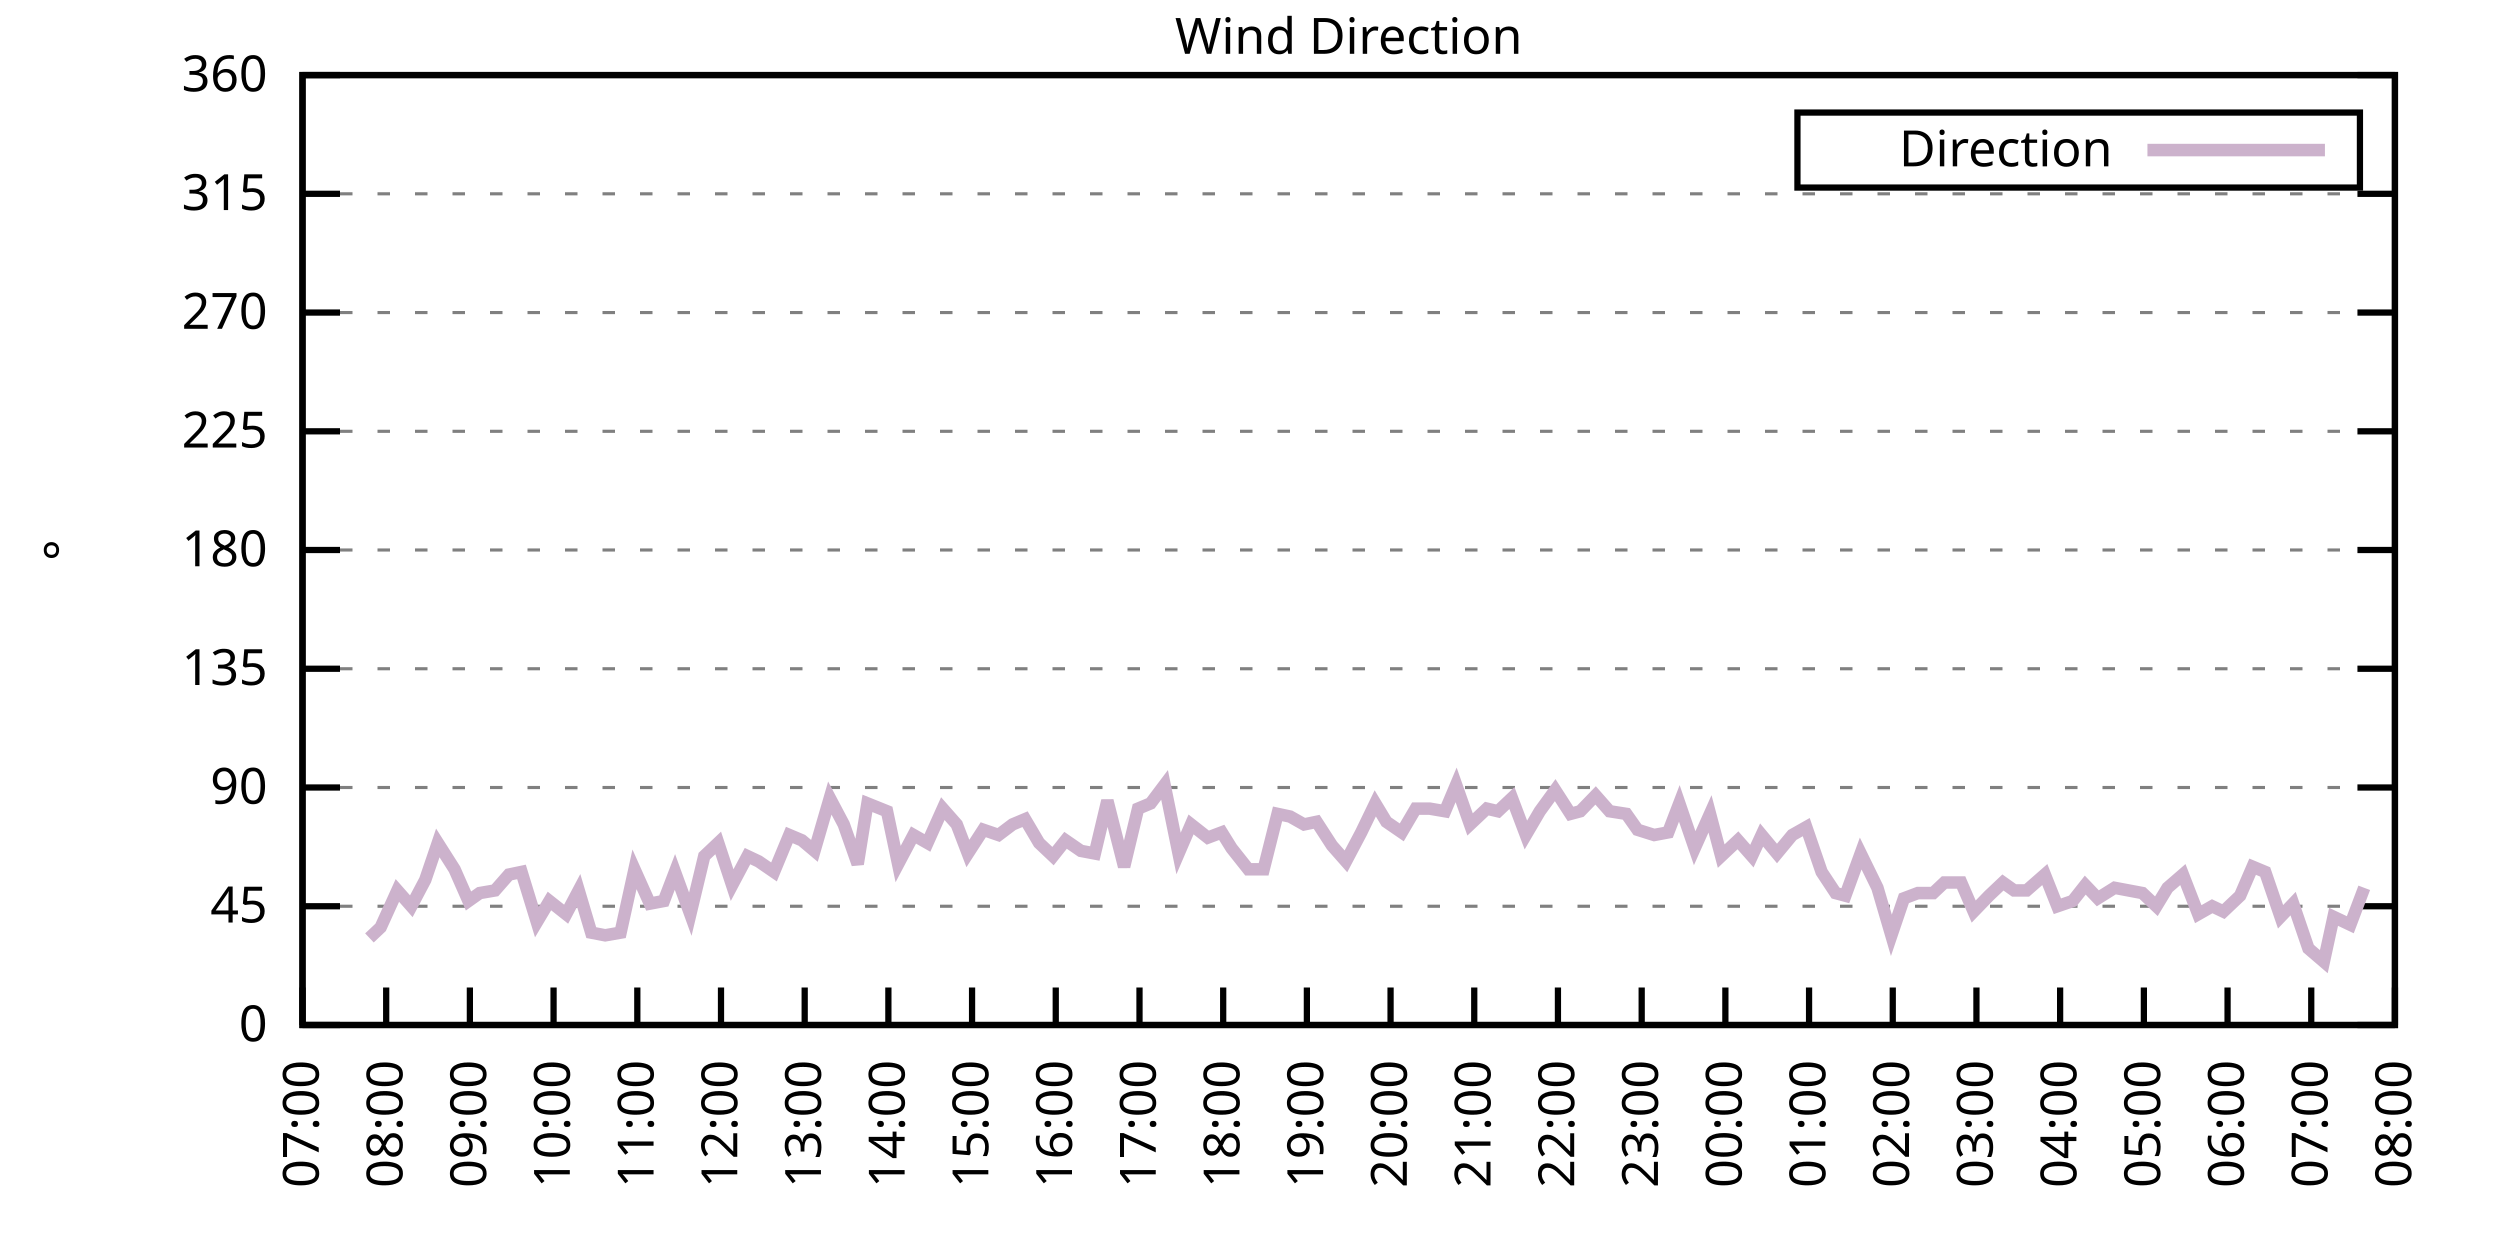
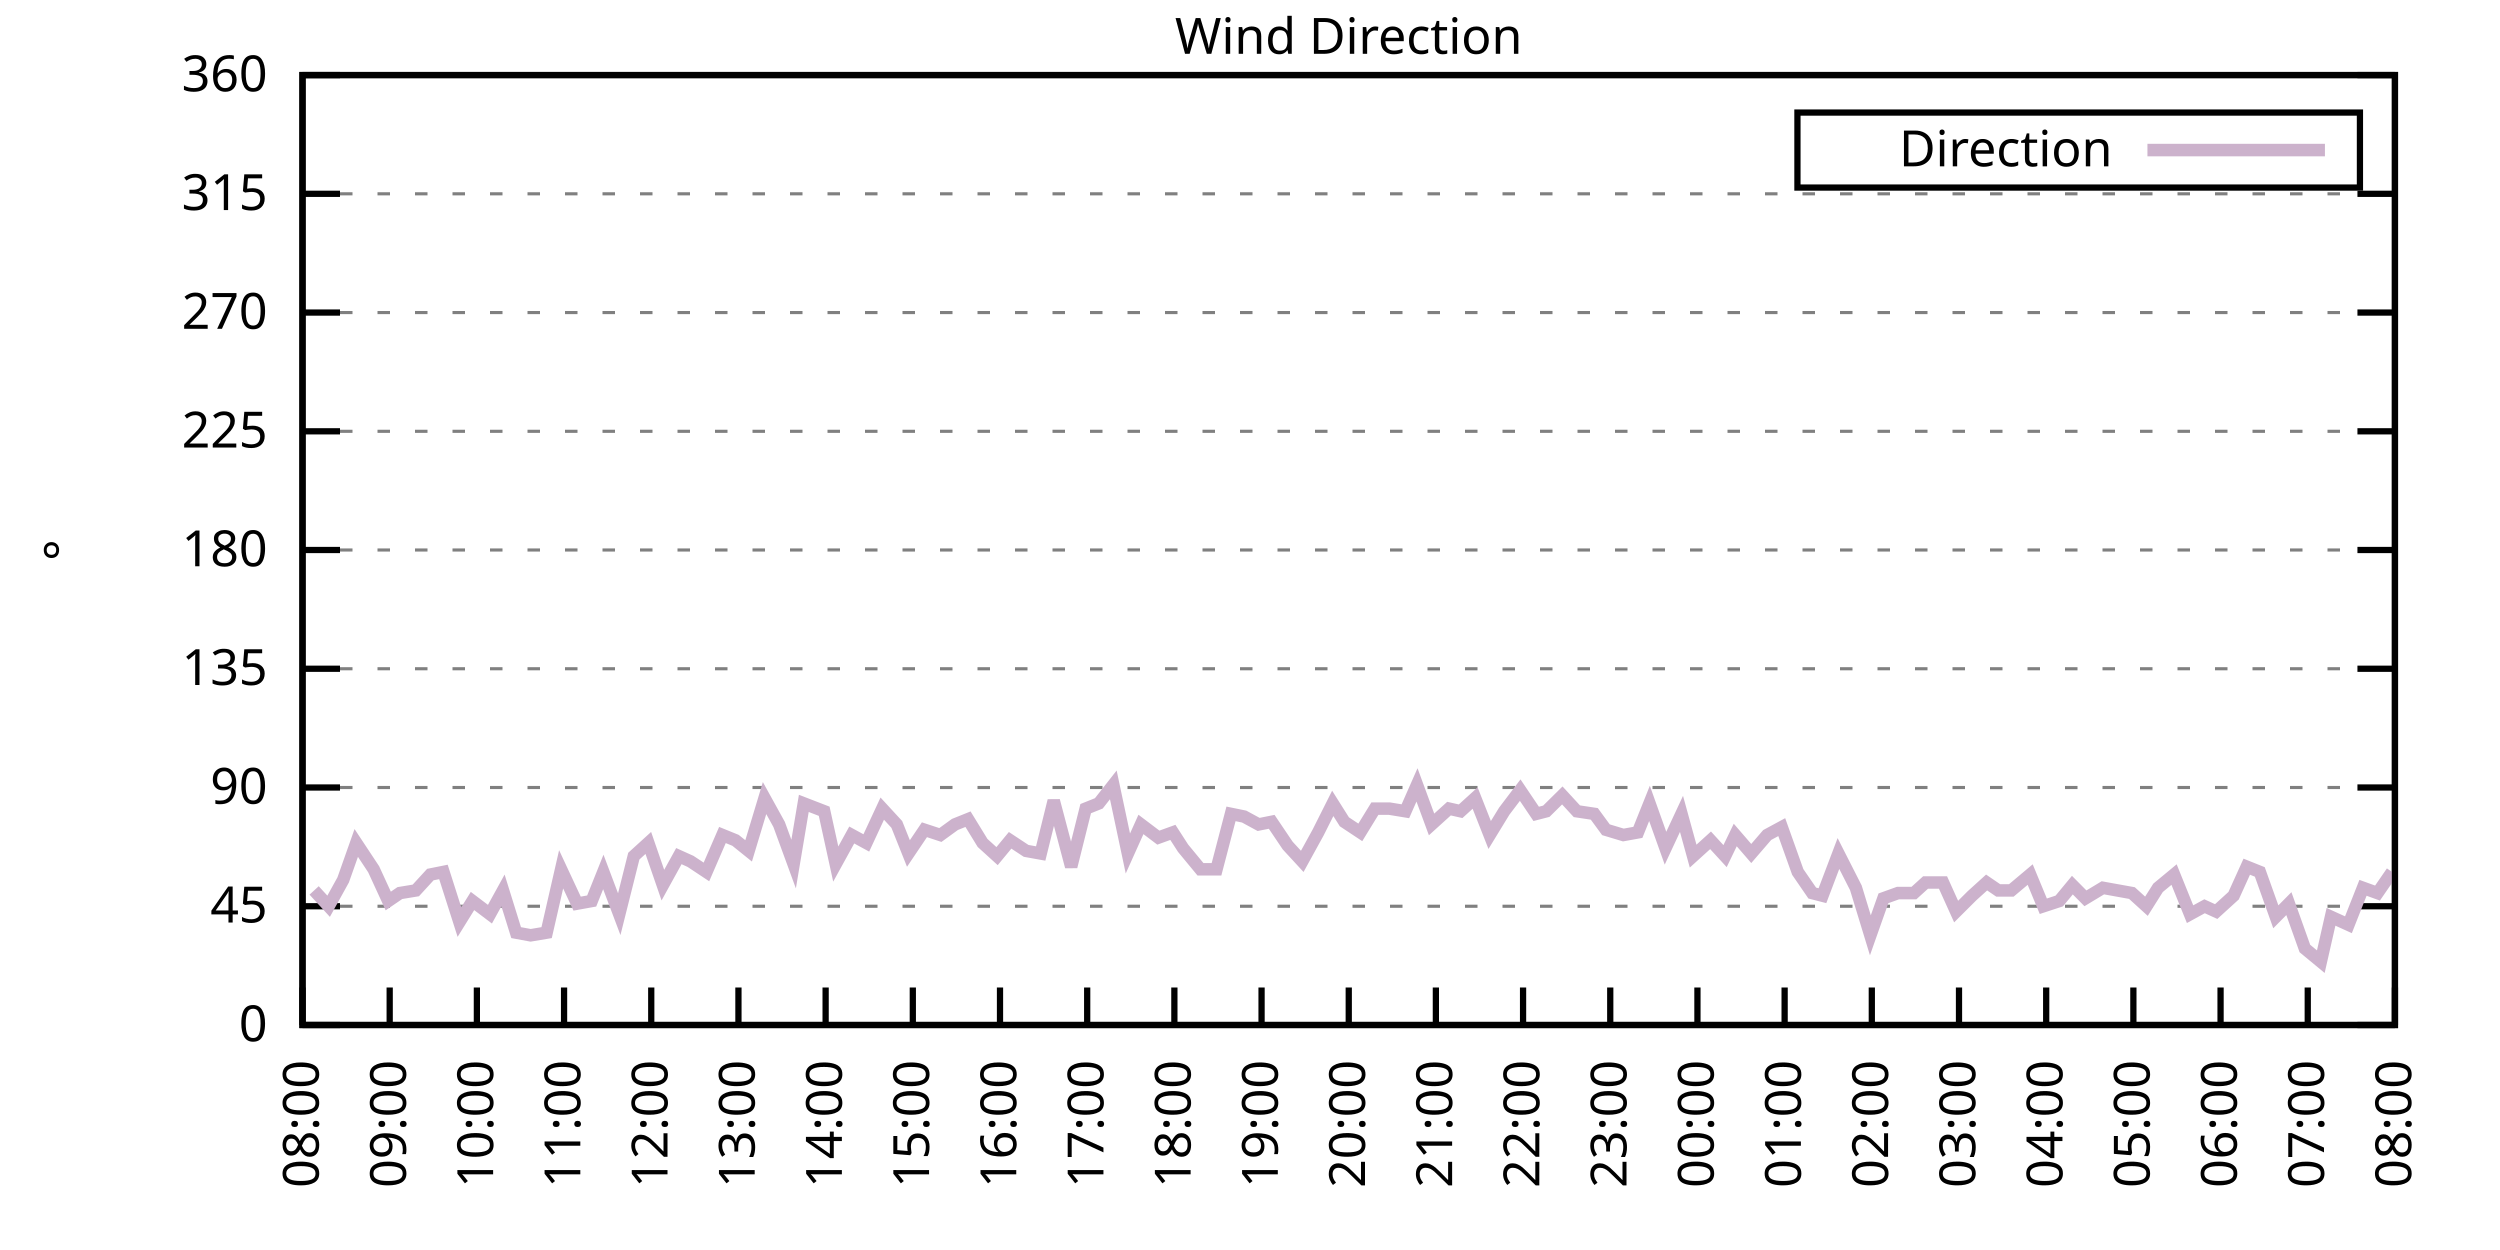
<svg xmlns="http://www.w3.org/2000/svg" xmlns:xlink="http://www.w3.org/1999/xlink" width="400" height="200" viewBox="0 0 400 200">
  <g id="gnuplot_canvas">
    <rect x="0" y="0" width="400" height="200" fill="none" />
    <defs>
      <circle id="gpDot" r="0.5" stroke-width="0.5" stroke="currentColor" />
      <path id="gpPt0" stroke-width="0.333" stroke="currentColor" d="M-1,0 h2 M0,-1 v2" />
      <path id="gpPt1" stroke-width="0.333" stroke="currentColor" d="M-1,-1 L1,1 M1,-1 L-1,1" />
      <path id="gpPt2" stroke-width="0.333" stroke="currentColor" d="M-1,0 L1,0 M0,-1 L0,1 M-1,-1 L1,1 M-1,1 L1,-1" />
      <rect id="gpPt3" stroke-width="0.333" stroke="currentColor" x="-1" y="-1" width="2" height="2" />
      <rect id="gpPt4" stroke-width="0.333" stroke="currentColor" fill="currentColor" x="-1" y="-1" width="2" height="2" />
      <circle id="gpPt5" stroke-width="0.333" stroke="currentColor" cx="0" cy="0" r="1" />
      <use xlink:href="#gpPt5" id="gpPt6" fill="currentColor" stroke="none" />
      <path id="gpPt7" stroke-width="0.333" stroke="currentColor" d="M0,-1.33 L-1.33,0.67 L1.33,0.67 z" />
      <use xlink:href="#gpPt7" id="gpPt8" fill="currentColor" stroke="none" />
      <use xlink:href="#gpPt7" id="gpPt9" stroke="currentColor" transform="rotate(180)" />
      <use xlink:href="#gpPt9" id="gpPt10" fill="currentColor" stroke="none" />
      <use xlink:href="#gpPt3" id="gpPt11" stroke="currentColor" transform="rotate(45)" />
      <use xlink:href="#gpPt11" id="gpPt12" fill="currentColor" stroke="none" />
      <path id="gpPt13" stroke-width="0.333" stroke="currentColor" d="M0,1.330 L1.265,0.411 L0.782,-1.067 L-0.782,-1.076 L-1.265,0.411 z" />
      <use xlink:href="#gpPt13" id="gpPt14" fill="currentColor" stroke="none" />
      <filter id="textbox" filterUnits="objectBoundingBox" x="0" y="0" height="1" width="1">
        <feFlood flood-color="white" flood-opacity="1" result="bgnd" />
        <feComposite in="SourceGraphic" in2="bgnd" operator="atop" />
      </filter>
      <filter id="greybox" filterUnits="objectBoundingBox" x="0" y="0" height="1" width="1">
        <feFlood flood-color="lightgrey" flood-opacity="1" result="grey" />
        <feComposite in="SourceGraphic" in2="grey" operator="atop" />
      </filter>
    </defs>
    <g fill="none" color="white" stroke="currentColor" stroke-width="1.00" stroke-linecap="butt" stroke-linejoin="miter">
</g>
    <g fill="none" color="black" stroke="currentColor" stroke-width="1.00" stroke-linecap="butt" stroke-linejoin="miter">
      <g stroke="none" shape-rendering="crispEdges">
        <polygon fill="rgb(255, 255, 255)" points="48.40,164.00 383.18,164.00 383.18,12.02 48.40,12.02 " />
      </g>
    </g>
    <g fill="none" color="black" stroke="currentColor" stroke-width="1.00" stroke-linecap="butt" stroke-linejoin="miter">
</g>
    <g fill="none" color="black" stroke="black" stroke-width="0.50" stroke-linecap="butt" stroke-linejoin="miter">
</g>
    <g fill="none" color="gray" stroke="currentColor" stroke-width="0.50" stroke-linecap="butt" stroke-linejoin="miter">
      <path stroke="gray" stroke-dasharray="2,4" class="gridline" d="M48.40,164.00 L383.19,164.00  " />
    </g>
    <g fill="none" color="gray" stroke="gray" stroke-width="1.00" stroke-linecap="butt" stroke-linejoin="miter">
</g>
    <g fill="none" color="black" stroke="currentColor" stroke-width="1.00" stroke-linecap="butt" stroke-linejoin="miter">
      <path stroke="black" d="M48.40,164.00 L54.40,164.00 M383.19,164.00 L377.19,164.00  " />
      <g transform="translate(42.80,166.60)" stroke="none" fill="black" font-family="Sans" font-size="8.00" text-anchor="end">
        <text>
          <tspan font-family="Sans"> 0</tspan>
        </text>
      </g>
    </g>
    <g fill="none" color="black" stroke="currentColor" stroke-width="1.00" stroke-linecap="butt" stroke-linejoin="miter">
</g>
    <g fill="none" color="black" stroke="black" stroke-width="0.50" stroke-linecap="butt" stroke-linejoin="miter">
</g>
    <g fill="none" color="gray" stroke="currentColor" stroke-width="0.50" stroke-linecap="butt" stroke-linejoin="miter">
      <path stroke="gray" stroke-dasharray="2,4" class="gridline" d="M48.40,145.00 L383.19,145.00  " />
    </g>
    <g fill="none" color="gray" stroke="gray" stroke-width="1.00" stroke-linecap="butt" stroke-linejoin="miter">
</g>
    <g fill="none" color="black" stroke="currentColor" stroke-width="1.00" stroke-linecap="butt" stroke-linejoin="miter">
      <path stroke="black" d="M48.40,145.00 L54.40,145.00 M383.19,145.00 L377.19,145.00  " />
      <g transform="translate(42.80,147.60)" stroke="none" fill="black" font-family="Sans" font-size="8.00" text-anchor="end">
        <text>
          <tspan font-family="Sans"> 45</tspan>
        </text>
      </g>
    </g>
    <g fill="none" color="black" stroke="currentColor" stroke-width="1.00" stroke-linecap="butt" stroke-linejoin="miter">
</g>
    <g fill="none" color="black" stroke="black" stroke-width="0.50" stroke-linecap="butt" stroke-linejoin="miter">
</g>
    <g fill="none" color="gray" stroke="currentColor" stroke-width="0.50" stroke-linecap="butt" stroke-linejoin="miter">
      <path stroke="gray" stroke-dasharray="2,4" class="gridline" d="M48.40,126.00 L383.19,126.00  " />
    </g>
    <g fill="none" color="gray" stroke="gray" stroke-width="1.00" stroke-linecap="butt" stroke-linejoin="miter">
</g>
    <g fill="none" color="black" stroke="currentColor" stroke-width="1.00" stroke-linecap="butt" stroke-linejoin="miter">
      <path stroke="black" d="M48.40,126.00 L54.40,126.00 M383.19,126.00 L377.19,126.00  " />
      <g transform="translate(42.80,128.60)" stroke="none" fill="black" font-family="Sans" font-size="8.00" text-anchor="end">
        <text>
          <tspan font-family="Sans"> 90</tspan>
        </text>
      </g>
    </g>
    <g fill="none" color="black" stroke="currentColor" stroke-width="1.00" stroke-linecap="butt" stroke-linejoin="miter">
</g>
    <g fill="none" color="black" stroke="black" stroke-width="0.50" stroke-linecap="butt" stroke-linejoin="miter">
</g>
    <g fill="none" color="gray" stroke="currentColor" stroke-width="0.50" stroke-linecap="butt" stroke-linejoin="miter">
      <path stroke="gray" stroke-dasharray="2,4" class="gridline" d="M48.40,107.00 L383.19,107.00  " />
    </g>
    <g fill="none" color="gray" stroke="gray" stroke-width="1.00" stroke-linecap="butt" stroke-linejoin="miter">
</g>
    <g fill="none" color="black" stroke="currentColor" stroke-width="1.00" stroke-linecap="butt" stroke-linejoin="miter">
      <path stroke="black" d="M48.40,107.00 L54.40,107.00 M383.19,107.00 L377.19,107.00  " />
      <g transform="translate(42.80,109.60)" stroke="none" fill="black" font-family="Sans" font-size="8.00" text-anchor="end">
        <text>
          <tspan font-family="Sans"> 135</tspan>
        </text>
      </g>
    </g>
    <g fill="none" color="black" stroke="currentColor" stroke-width="1.00" stroke-linecap="butt" stroke-linejoin="miter">
</g>
    <g fill="none" color="black" stroke="black" stroke-width="0.50" stroke-linecap="butt" stroke-linejoin="miter">
</g>
    <g fill="none" color="gray" stroke="currentColor" stroke-width="0.50" stroke-linecap="butt" stroke-linejoin="miter">
      <path stroke="gray" stroke-dasharray="2,4" class="gridline" d="M48.40,88.00 L383.19,88.00  " />
    </g>
    <g fill="none" color="gray" stroke="gray" stroke-width="1.00" stroke-linecap="butt" stroke-linejoin="miter">
</g>
    <g fill="none" color="black" stroke="currentColor" stroke-width="1.00" stroke-linecap="butt" stroke-linejoin="miter">
      <path stroke="black" d="M48.40,88.00 L54.40,88.00 M383.19,88.00 L377.19,88.00  " />
      <g transform="translate(42.80,90.60)" stroke="none" fill="black" font-family="Sans" font-size="8.00" text-anchor="end">
        <text>
          <tspan font-family="Sans"> 180</tspan>
        </text>
      </g>
    </g>
    <g fill="none" color="black" stroke="currentColor" stroke-width="1.00" stroke-linecap="butt" stroke-linejoin="miter">
</g>
    <g fill="none" color="black" stroke="black" stroke-width="0.50" stroke-linecap="butt" stroke-linejoin="miter">
</g>
    <g fill="none" color="gray" stroke="currentColor" stroke-width="0.50" stroke-linecap="butt" stroke-linejoin="miter">
      <path stroke="gray" stroke-dasharray="2,4" class="gridline" d="M48.40,69.01 L383.19,69.01  " />
    </g>
    <g fill="none" color="gray" stroke="gray" stroke-width="1.00" stroke-linecap="butt" stroke-linejoin="miter">
</g>
    <g fill="none" color="black" stroke="currentColor" stroke-width="1.00" stroke-linecap="butt" stroke-linejoin="miter">
      <path stroke="black" d="M48.40,69.01 L54.40,69.01 M383.19,69.01 L377.19,69.01  " />
      <g transform="translate(42.80,71.61)" stroke="none" fill="black" font-family="Sans" font-size="8.00" text-anchor="end">
        <text>
          <tspan font-family="Sans"> 225</tspan>
        </text>
      </g>
    </g>
    <g fill="none" color="black" stroke="currentColor" stroke-width="1.00" stroke-linecap="butt" stroke-linejoin="miter">
</g>
    <g fill="none" color="black" stroke="black" stroke-width="0.50" stroke-linecap="butt" stroke-linejoin="miter">
</g>
    <g fill="none" color="gray" stroke="currentColor" stroke-width="0.50" stroke-linecap="butt" stroke-linejoin="miter">
      <path stroke="gray" stroke-dasharray="2,4" class="gridline" d="M48.40,50.01 L383.19,50.01  " />
    </g>
    <g fill="none" color="gray" stroke="gray" stroke-width="1.00" stroke-linecap="butt" stroke-linejoin="miter">
</g>
    <g fill="none" color="black" stroke="currentColor" stroke-width="1.00" stroke-linecap="butt" stroke-linejoin="miter">
      <path stroke="black" d="M48.40,50.01 L54.40,50.01 M383.19,50.01 L377.19,50.01  " />
      <g transform="translate(42.80,52.61)" stroke="none" fill="black" font-family="Sans" font-size="8.00" text-anchor="end">
        <text>
          <tspan font-family="Sans"> 270</tspan>
        </text>
      </g>
    </g>
    <g fill="none" color="black" stroke="currentColor" stroke-width="1.00" stroke-linecap="butt" stroke-linejoin="miter">
</g>
    <g fill="none" color="black" stroke="black" stroke-width="0.50" stroke-linecap="butt" stroke-linejoin="miter">
</g>
    <g fill="none" color="gray" stroke="currentColor" stroke-width="0.50" stroke-linecap="butt" stroke-linejoin="miter">
      <path stroke="gray" stroke-dasharray="2,4" class="gridline" d="M48.40,31.01 L383.19,31.01  " />
    </g>
    <g fill="none" color="gray" stroke="gray" stroke-width="1.00" stroke-linecap="butt" stroke-linejoin="miter">
</g>
    <g fill="none" color="black" stroke="currentColor" stroke-width="1.00" stroke-linecap="butt" stroke-linejoin="miter">
      <path stroke="black" d="M48.40,31.01 L54.40,31.01 M383.19,31.01 L377.19,31.01  " />
      <g transform="translate(42.80,33.61)" stroke="none" fill="black" font-family="Sans" font-size="8.00" text-anchor="end">
        <text>
          <tspan font-family="Sans"> 315</tspan>
        </text>
      </g>
    </g>
    <g fill="none" color="black" stroke="currentColor" stroke-width="1.00" stroke-linecap="butt" stroke-linejoin="miter">
</g>
    <g fill="none" color="black" stroke="black" stroke-width="0.50" stroke-linecap="butt" stroke-linejoin="miter">
</g>
    <g fill="none" color="gray" stroke="currentColor" stroke-width="0.50" stroke-linecap="butt" stroke-linejoin="miter">
      <path stroke="gray" stroke-dasharray="2,4" class="gridline" d="M48.40,12.01 L383.19,12.01  " />
    </g>
    <g fill="none" color="gray" stroke="gray" stroke-width="1.00" stroke-linecap="butt" stroke-linejoin="miter">
</g>
    <g fill="none" color="black" stroke="currentColor" stroke-width="1.00" stroke-linecap="butt" stroke-linejoin="miter">
      <path stroke="black" d="M48.40,12.01 L54.40,12.01 M383.19,12.01 L377.19,12.01  " />
      <g transform="translate(42.80,14.61)" stroke="none" fill="black" font-family="Sans" font-size="8.00" text-anchor="end">
        <text>
          <tspan font-family="Sans"> 360</tspan>
        </text>
      </g>
    </g>
    <g fill="none" color="black" stroke="currentColor" stroke-width="1.00" stroke-linecap="butt" stroke-linejoin="miter">
      <path stroke="black" d="M48.40,164.00 L48.40,158.00  " />
      <g transform="translate(51.00,169.60) rotate(270.00)" stroke="none" fill="black" font-family="Sans" font-size="8.00" text-anchor="end">
        <text>
-           <tspan font-family="Sans">07:00</tspan>
-         </text>
-       </g>
-     </g>
-     <g fill="none" color="black" stroke="currentColor" stroke-width="1.00" stroke-linecap="butt" stroke-linejoin="miter">
-       <path stroke="black" d="M61.79,164.00 L61.79,158.00  " />
-       <g transform="translate(64.39,169.60) rotate(270.00)" stroke="none" fill="black" font-family="Sans" font-size="8.00" text-anchor="end">
-         <text>
          <tspan font-family="Sans">08:00</tspan>
        </text>
      </g>
    </g>
    <g fill="none" color="black" stroke="currentColor" stroke-width="1.00" stroke-linecap="butt" stroke-linejoin="miter">
-       <path stroke="black" d="M75.18,164.00 L75.18,158.00  " />
-       <g transform="translate(77.78,169.60) rotate(270.00)" stroke="none" fill="black" font-family="Sans" font-size="8.00" text-anchor="end">
+       <path stroke="black" d="M62.35,164.00 L62.35,158.00  " />
+       <g transform="translate(64.95,169.60) rotate(270.00)" stroke="none" fill="black" font-family="Sans" font-size="8.00" text-anchor="end">
        <text>
          <tspan font-family="Sans">09:00</tspan>
        </text>
      </g>
    </g>
    <g fill="none" color="black" stroke="currentColor" stroke-width="1.00" stroke-linecap="butt" stroke-linejoin="miter">
-       <path stroke="black" d="M88.57,164.00 L88.57,158.00  " />
-       <g transform="translate(91.17,169.60) rotate(270.00)" stroke="none" fill="black" font-family="Sans" font-size="8.00" text-anchor="end">
+       <path stroke="black" d="M76.30,164.00 L76.30,158.00  " />
+       <g transform="translate(78.90,169.60) rotate(270.00)" stroke="none" fill="black" font-family="Sans" font-size="8.00" text-anchor="end">
        <text>
          <tspan font-family="Sans">10:00</tspan>
        </text>
      </g>
    </g>
    <g fill="none" color="black" stroke="currentColor" stroke-width="1.00" stroke-linecap="butt" stroke-linejoin="miter">
-       <path stroke="black" d="M101.97,164.00 L101.97,158.00  " />
-       <g transform="translate(104.57,169.60) rotate(270.00)" stroke="none" fill="black" font-family="Sans" font-size="8.00" text-anchor="end">
+       <path stroke="black" d="M90.25,164.00 L90.25,158.00  " />
+       <g transform="translate(92.85,169.60) rotate(270.00)" stroke="none" fill="black" font-family="Sans" font-size="8.00" text-anchor="end">
        <text>
          <tspan font-family="Sans">11:00</tspan>
        </text>
      </g>
    </g>
    <g fill="none" color="black" stroke="currentColor" stroke-width="1.00" stroke-linecap="butt" stroke-linejoin="miter">
-       <path stroke="black" d="M115.36,164.00 L115.36,158.00  " />
-       <g transform="translate(117.96,169.60) rotate(270.00)" stroke="none" fill="black" font-family="Sans" font-size="8.00" text-anchor="end">
+       <path stroke="black" d="M104.20,164.00 L104.20,158.00  " />
+       <g transform="translate(106.80,169.60) rotate(270.00)" stroke="none" fill="black" font-family="Sans" font-size="8.00" text-anchor="end">
        <text>
          <tspan font-family="Sans">12:00</tspan>
        </text>
      </g>
    </g>
    <g fill="none" color="black" stroke="currentColor" stroke-width="1.00" stroke-linecap="butt" stroke-linejoin="miter">
-       <path stroke="black" d="M128.75,164.00 L128.75,158.00  " />
-       <g transform="translate(131.35,169.60) rotate(270.00)" stroke="none" fill="black" font-family="Sans" font-size="8.00" text-anchor="end">
+       <path stroke="black" d="M118.15,164.00 L118.15,158.00  " />
+       <g transform="translate(120.75,169.60) rotate(270.00)" stroke="none" fill="black" font-family="Sans" font-size="8.00" text-anchor="end">
        <text>
          <tspan font-family="Sans">13:00</tspan>
        </text>
      </g>
    </g>
    <g fill="none" color="black" stroke="currentColor" stroke-width="1.00" stroke-linecap="butt" stroke-linejoin="miter">
-       <path stroke="black" d="M142.14,164.00 L142.14,158.00  " />
-       <g transform="translate(144.74,169.60) rotate(270.00)" stroke="none" fill="black" font-family="Sans" font-size="8.00" text-anchor="end">
+       <path stroke="black" d="M132.10,164.00 L132.10,158.00  " />
+       <g transform="translate(134.70,169.60) rotate(270.00)" stroke="none" fill="black" font-family="Sans" font-size="8.00" text-anchor="end">
        <text>
          <tspan font-family="Sans">14:00</tspan>
        </text>
      </g>
    </g>
    <g fill="none" color="black" stroke="currentColor" stroke-width="1.00" stroke-linecap="butt" stroke-linejoin="miter">
-       <path stroke="black" d="M155.53,164.00 L155.53,158.00  " />
-       <g transform="translate(158.13,169.60) rotate(270.00)" stroke="none" fill="black" font-family="Sans" font-size="8.00" text-anchor="end">
+       <path stroke="black" d="M146.05,164.00 L146.05,158.00  " />
+       <g transform="translate(148.65,169.60) rotate(270.00)" stroke="none" fill="black" font-family="Sans" font-size="8.00" text-anchor="end">
        <text>
          <tspan font-family="Sans">15:00</tspan>
        </text>
      </g>
    </g>
    <g fill="none" color="black" stroke="currentColor" stroke-width="1.00" stroke-linecap="butt" stroke-linejoin="miter">
-       <path stroke="black" d="M168.92,164.00 L168.92,158.00  " />
-       <g transform="translate(171.52,169.60) rotate(270.00)" stroke="none" fill="black" font-family="Sans" font-size="8.00" text-anchor="end">
+       <path stroke="black" d="M160.00,164.00 L160.00,158.00  " />
+       <g transform="translate(162.60,169.60) rotate(270.00)" stroke="none" fill="black" font-family="Sans" font-size="8.00" text-anchor="end">
        <text>
          <tspan font-family="Sans">16:00</tspan>
        </text>
      </g>
    </g>
    <g fill="none" color="black" stroke="currentColor" stroke-width="1.00" stroke-linecap="butt" stroke-linejoin="miter">
-       <path stroke="black" d="M182.32,164.00 L182.32,158.00  " />
-       <g transform="translate(184.92,169.60) rotate(270.00)" stroke="none" fill="black" font-family="Sans" font-size="8.00" text-anchor="end">
+       <path stroke="black" d="M173.95,164.00 L173.95,158.00  " />
+       <g transform="translate(176.55,169.60) rotate(270.00)" stroke="none" fill="black" font-family="Sans" font-size="8.00" text-anchor="end">
        <text>
          <tspan font-family="Sans">17:00</tspan>
        </text>
      </g>
    </g>
    <g fill="none" color="black" stroke="currentColor" stroke-width="1.00" stroke-linecap="butt" stroke-linejoin="miter">
-       <path stroke="black" d="M195.71,164.00 L195.71,158.00  " />
-       <g transform="translate(198.31,169.60) rotate(270.00)" stroke="none" fill="black" font-family="Sans" font-size="8.00" text-anchor="end">
+       <path stroke="black" d="M187.90,164.00 L187.90,158.00  " />
+       <g transform="translate(190.50,169.60) rotate(270.00)" stroke="none" fill="black" font-family="Sans" font-size="8.00" text-anchor="end">
        <text>
          <tspan font-family="Sans">18:00</tspan>
        </text>
      </g>
    </g>
    <g fill="none" color="black" stroke="currentColor" stroke-width="1.00" stroke-linecap="butt" stroke-linejoin="miter">
-       <path stroke="black" d="M209.10,164.00 L209.10,158.00  " />
-       <g transform="translate(211.70,169.60) rotate(270.00)" stroke="none" fill="black" font-family="Sans" font-size="8.00" text-anchor="end">
+       <path stroke="black" d="M201.85,164.00 L201.85,158.00  " />
+       <g transform="translate(204.45,169.60) rotate(270.00)" stroke="none" fill="black" font-family="Sans" font-size="8.00" text-anchor="end">
        <text>
          <tspan font-family="Sans">19:00</tspan>
        </text>
      </g>
    </g>
    <g fill="none" color="black" stroke="currentColor" stroke-width="1.00" stroke-linecap="butt" stroke-linejoin="miter">
-       <path stroke="black" d="M222.49,164.00 L222.49,158.00  " />
-       <g transform="translate(225.09,169.60) rotate(270.00)" stroke="none" fill="black" font-family="Sans" font-size="8.00" text-anchor="end">
+       <path stroke="black" d="M215.80,164.00 L215.80,158.00  " />
+       <g transform="translate(218.40,169.60) rotate(270.00)" stroke="none" fill="black" font-family="Sans" font-size="8.00" text-anchor="end">
        <text>
          <tspan font-family="Sans">20:00</tspan>
        </text>
      </g>
    </g>
    <g fill="none" color="black" stroke="currentColor" stroke-width="1.00" stroke-linecap="butt" stroke-linejoin="miter">
-       <path stroke="black" d="M235.88,164.00 L235.88,158.00  " />
-       <g transform="translate(238.48,169.60) rotate(270.00)" stroke="none" fill="black" font-family="Sans" font-size="8.00" text-anchor="end">
+       <path stroke="black" d="M229.74,164.00 L229.74,158.00  " />
+       <g transform="translate(232.34,169.60) rotate(270.00)" stroke="none" fill="black" font-family="Sans" font-size="8.00" text-anchor="end">
        <text>
          <tspan font-family="Sans">21:00</tspan>
        </text>
      </g>
    </g>
    <g fill="none" color="black" stroke="currentColor" stroke-width="1.00" stroke-linecap="butt" stroke-linejoin="miter">
-       <path stroke="black" d="M249.27,164.00 L249.27,158.00  " />
-       <g transform="translate(251.87,169.60) rotate(270.00)" stroke="none" fill="black" font-family="Sans" font-size="8.00" text-anchor="end">
+       <path stroke="black" d="M243.69,164.00 L243.69,158.00  " />
+       <g transform="translate(246.29,169.60) rotate(270.00)" stroke="none" fill="black" font-family="Sans" font-size="8.00" text-anchor="end">
        <text>
          <tspan font-family="Sans">22:00</tspan>
        </text>
      </g>
    </g>
    <g fill="none" color="black" stroke="currentColor" stroke-width="1.00" stroke-linecap="butt" stroke-linejoin="miter">
-       <path stroke="black" d="M262.67,164.00 L262.67,158.00  " />
-       <g transform="translate(265.27,169.60) rotate(270.00)" stroke="none" fill="black" font-family="Sans" font-size="8.00" text-anchor="end">
+       <path stroke="black" d="M257.64,164.00 L257.64,158.00  " />
+       <g transform="translate(260.24,169.60) rotate(270.00)" stroke="none" fill="black" font-family="Sans" font-size="8.00" text-anchor="end">
        <text>
          <tspan font-family="Sans">23:00</tspan>
        </text>
      </g>
    </g>
    <g fill="none" color="black" stroke="currentColor" stroke-width="1.00" stroke-linecap="butt" stroke-linejoin="miter">
-       <path stroke="black" d="M276.06,164.00 L276.06,158.00  " />
-       <g transform="translate(278.66,169.60) rotate(270.00)" stroke="none" fill="black" font-family="Sans" font-size="8.00" text-anchor="end">
+       <path stroke="black" d="M271.59,164.00 L271.59,158.00  " />
+       <g transform="translate(274.19,169.60) rotate(270.00)" stroke="none" fill="black" font-family="Sans" font-size="8.00" text-anchor="end">
        <text>
          <tspan font-family="Sans">00:00</tspan>
        </text>
      </g>
    </g>
    <g fill="none" color="black" stroke="currentColor" stroke-width="1.00" stroke-linecap="butt" stroke-linejoin="miter">
-       <path stroke="black" d="M289.45,164.00 L289.45,158.00  " />
-       <g transform="translate(292.05,169.60) rotate(270.00)" stroke="none" fill="black" font-family="Sans" font-size="8.00" text-anchor="end">
+       <path stroke="black" d="M285.54,164.00 L285.54,158.00  " />
+       <g transform="translate(288.14,169.60) rotate(270.00)" stroke="none" fill="black" font-family="Sans" font-size="8.00" text-anchor="end">
        <text>
          <tspan font-family="Sans">01:00</tspan>
        </text>
      </g>
    </g>
    <g fill="none" color="black" stroke="currentColor" stroke-width="1.00" stroke-linecap="butt" stroke-linejoin="miter">
-       <path stroke="black" d="M302.84,164.00 L302.84,158.00  " />
-       <g transform="translate(305.44,169.60) rotate(270.00)" stroke="none" fill="black" font-family="Sans" font-size="8.00" text-anchor="end">
+       <path stroke="black" d="M299.49,164.00 L299.49,158.00  " />
+       <g transform="translate(302.09,169.60) rotate(270.00)" stroke="none" fill="black" font-family="Sans" font-size="8.00" text-anchor="end">
        <text>
          <tspan font-family="Sans">02:00</tspan>
        </text>
      </g>
    </g>
    <g fill="none" color="black" stroke="currentColor" stroke-width="1.00" stroke-linecap="butt" stroke-linejoin="miter">
-       <path stroke="black" d="M316.23,164.00 L316.23,158.00  " />
-       <g transform="translate(318.83,169.60) rotate(270.00)" stroke="none" fill="black" font-family="Sans" font-size="8.00" text-anchor="end">
+       <path stroke="black" d="M313.44,164.00 L313.44,158.00  " />
+       <g transform="translate(316.04,169.60) rotate(270.00)" stroke="none" fill="black" font-family="Sans" font-size="8.00" text-anchor="end">
        <text>
          <tspan font-family="Sans">03:00</tspan>
        </text>
      </g>
    </g>
    <g fill="none" color="black" stroke="currentColor" stroke-width="1.00" stroke-linecap="butt" stroke-linejoin="miter">
-       <path stroke="black" d="M329.62,164.00 L329.62,158.00  " />
-       <g transform="translate(332.22,169.60) rotate(270.00)" stroke="none" fill="black" font-family="Sans" font-size="8.00" text-anchor="end">
+       <path stroke="black" d="M327.39,164.00 L327.39,158.00  " />
+       <g transform="translate(329.99,169.60) rotate(270.00)" stroke="none" fill="black" font-family="Sans" font-size="8.00" text-anchor="end">
        <text>
          <tspan font-family="Sans">04:00</tspan>
        </text>
      </g>
    </g>
    <g fill="none" color="black" stroke="currentColor" stroke-width="1.00" stroke-linecap="butt" stroke-linejoin="miter">
-       <path stroke="black" d="M343.02,164.00 L343.02,158.00  " />
-       <g transform="translate(345.62,169.60) rotate(270.00)" stroke="none" fill="black" font-family="Sans" font-size="8.00" text-anchor="end">
+       <path stroke="black" d="M341.34,164.00 L341.34,158.00  " />
+       <g transform="translate(343.94,169.60) rotate(270.00)" stroke="none" fill="black" font-family="Sans" font-size="8.00" text-anchor="end">
        <text>
          <tspan font-family="Sans">05:00</tspan>
        </text>
      </g>
    </g>
    <g fill="none" color="black" stroke="currentColor" stroke-width="1.00" stroke-linecap="butt" stroke-linejoin="miter">
-       <path stroke="black" d="M356.41,164.00 L356.41,158.00  " />
-       <g transform="translate(359.01,169.60) rotate(270.00)" stroke="none" fill="black" font-family="Sans" font-size="8.00" text-anchor="end">
+       <path stroke="black" d="M355.29,164.00 L355.29,158.00  " />
+       <g transform="translate(357.89,169.60) rotate(270.00)" stroke="none" fill="black" font-family="Sans" font-size="8.00" text-anchor="end">
        <text>
          <tspan font-family="Sans">06:00</tspan>
        </text>
      </g>
    </g>
    <g fill="none" color="black" stroke="currentColor" stroke-width="1.00" stroke-linecap="butt" stroke-linejoin="miter">
-       <path stroke="black" d="M369.80,164.00 L369.80,158.00  " />
-       <g transform="translate(372.40,169.60) rotate(270.00)" stroke="none" fill="black" font-family="Sans" font-size="8.00" text-anchor="end">
+       <path stroke="black" d="M369.24,164.00 L369.24,158.00  " />
+       <g transform="translate(371.84,169.60) rotate(270.00)" stroke="none" fill="black" font-family="Sans" font-size="8.00" text-anchor="end">
        <text>
          <tspan font-family="Sans">07:00</tspan>
        </text>
      </g>
    </g>
    <g fill="none" color="black" stroke="currentColor" stroke-width="1.00" stroke-linecap="butt" stroke-linejoin="miter">
      <path stroke="black" d="M383.19,164.00 L383.19,158.00  " />
      <g transform="translate(385.79,169.60) rotate(270.00)" stroke="none" fill="black" font-family="Sans" font-size="8.00" text-anchor="end">
        <text>
          <tspan font-family="Sans">08:00</tspan>
        </text>
      </g>
    </g>
    <g fill="none" color="black" stroke="currentColor" stroke-width="1.00" stroke-linecap="butt" stroke-linejoin="miter">
</g>
    <g fill="none" color="black" stroke="currentColor" stroke-width="1.00" stroke-linecap="butt" stroke-linejoin="miter">
      <path stroke="black" d="M48.40,12.01 L48.40,164.00 L383.19,164.00 L383.19,12.01 L48.40,12.01 Z  " />
    </g>
    <g fill="none" color="black" stroke="currentColor" stroke-width="1.00" stroke-linecap="butt" stroke-linejoin="miter">
</g>
    <g fill="none" color="black" stroke="currentColor" stroke-width="1.00" stroke-linecap="butt" stroke-linejoin="miter">
      <path stroke="black" d="M287.59,30.01 L287.59,18.01 L377.59,18.01 L377.59,30.01 L287.59,30.01 Z  " />
    </g>
    <g id="Wind_direction_plot_1">
      <g fill="none" color="white" stroke="black" stroke-width="2.00" stroke-linecap="butt" stroke-linejoin="miter">
</g>
      <g fill="none" color="black" stroke="currentColor" stroke-width="2.00" stroke-linecap="butt" stroke-linejoin="miter">
        <g transform="translate(337.99,26.61)" stroke="none" fill="black" font-family="Sans" font-size="8.00" text-anchor="end">
          <text>
            <tspan font-family="Sans">Direction</tspan>
          </text>
        </g>
      </g>
      <g fill="none" color="black" stroke="currentColor" stroke-width="2.00" stroke-linecap="butt" stroke-linejoin="miter">
-         <path stroke="rgb(204, 178, 204)" d="M343.59,24.01 L371.99,24.01 M59.11,150.07 L60.90,148.38 L63.58,142.47 L65.81,145.00 L68.04,140.78 L70.05,134.87   L72.73,139.09 L74.96,144.16 L76.75,142.89 L79.20,142.47 L81.43,139.93 L83.44,139.51 L85.90,147.53 L87.91,144.16   L90.58,146.27 L92.59,142.47 L94.60,149.22 L96.83,149.65 L99.29,149.22 L101.52,139.09 L103.98,144.58 L106.21,144.16   L107.99,139.51 L110.45,146.27 L112.68,136.98 L114.91,134.87 L117.14,141.62 L119.60,136.98 L121.38,137.82 L123.84,139.51   L126.29,133.60 L128.30,134.45 L130.31,136.14 L132.77,127.69 L135.00,131.91 L137.23,138.25 L138.79,128.54 L141.92,129.80   L143.70,138.25 L146.16,133.60 L148.39,134.87 L150.85,129.38 L153.08,131.91 L154.86,136.56 L157.32,132.76 L159.77,133.60   L162.01,131.91 L164.01,131.07 L166.25,134.87 L168.48,136.98 L170.49,134.45 L172.94,136.14 L175.17,136.56 L177.18,128.11   L179.86,138.67 L182.09,129.38 L184.10,128.54 L186.33,125.58 L188.57,136.56 L190.57,131.91 L193.25,134.02 L195.48,133.18   L197.05,135.71 L199.73,139.09 L202.18,139.09 L204.41,130.22 L206.42,130.65 L208.65,131.91 L210.66,131.49 L213.12,135.29   L215.35,137.82 L217.80,133.18 L220.04,128.54 L221.82,131.49 L224.28,133.18 L226.51,129.38 L228.74,129.38 L231.20,129.80   L232.98,125.58 L235.21,131.91 L237.89,129.38 L239.68,129.80 L241.91,127.69 L244.14,133.60 L246.37,129.80 L248.83,126.42   L251.28,130.22 L252.85,129.80 L255.30,127.27 L257.53,129.80 L260.21,130.22 L262.00,132.76 L264.67,133.60 L266.91,133.18   L268.69,128.54 L271.15,135.71 L273.60,130.22 L275.39,136.98 L278.07,134.45 L280.30,136.98 L281.86,133.60 L284.32,136.56   L286.77,133.60 L289.00,132.34 L291.46,139.51 L293.69,142.89 L295.25,143.31 L297.71,136.56 L300.39,142.05 L302.62,149.65   L304.63,143.73 L306.86,142.89 L309.31,142.89 L311.10,141.20 L313.78,141.20 L315.79,145.85 L318.24,143.31 L320.47,141.20   L322.26,142.47 L324.27,142.47 L327.17,139.93 L329.18,145.00 L331.63,144.16 L333.64,141.62 L335.65,143.73 L338.33,142.05   L340.56,142.47 L342.79,142.89 L345.02,145.00 L346.81,142.05 L349.26,139.93 L351.72,146.27 L353.95,145.00 L355.74,145.85   L358.42,143.31 L360.42,138.67 L362.43,139.51 L364.89,146.69 L366.90,144.58 L369.35,151.76 L371.81,153.87 L373.37,146.69   L376.05,147.96 L378.28,142.05  " />
+         <path stroke="rgb(204, 178, 204)" d="M343.59,24.01 L371.99,24.01 M50.26,142.47 L52.58,145.00 L54.91,140.78 L57.00,134.87 L59.79,139.09 L62.12,144.16   L63.98,142.89 L66.53,142.47 L68.86,139.93 L70.95,139.51 L73.51,147.53 L75.60,144.16 L78.39,146.27 L80.48,142.47   L82.58,149.22 L84.90,149.65 L87.46,149.22 L89.78,139.09 L92.34,144.58 L94.67,144.16 L96.53,139.51 L99.08,146.27   L101.41,136.98 L103.73,134.87 L106.06,141.62 L108.62,136.98 L110.48,137.82 L113.03,139.51 L115.59,133.60 L117.68,134.45   L119.78,136.14 L122.33,127.69 L124.66,131.91 L126.98,138.25 L128.61,128.54 L131.87,129.80 L133.72,138.25 L136.28,133.60   L138.61,134.87 L141.16,129.38 L143.49,131.91 L145.35,136.56 L147.91,132.76 L150.46,133.60 L152.79,131.91 L154.88,131.07   L157.21,134.87 L159.53,136.98 L161.62,134.45 L164.18,136.14 L166.51,136.56 L168.60,128.11 L171.39,138.67 L173.71,129.38   L175.81,128.54 L178.13,125.58 L180.46,136.56 L182.55,131.91 L185.34,134.02 L187.66,133.18 L189.29,135.71 L192.08,139.09   L194.64,139.09 L196.96,130.22 L199.06,130.65 L201.38,131.91 L203.47,131.49 L206.03,135.29 L208.36,137.82 L210.91,133.18   L213.24,128.54 L215.10,131.49 L217.65,133.18 L219.98,129.38 L222.30,129.38 L224.86,129.80 L226.72,125.58 L229.05,131.91   L231.84,129.38 L233.70,129.80 L236.02,127.69 L238.35,133.60 L240.67,129.80 L243.23,126.42 L245.79,130.22 L247.41,129.80   L249.97,127.27 L252.30,129.80 L255.09,130.22 L256.95,132.76 L259.74,133.60 L262.06,133.18 L263.92,128.54 L266.48,135.71   L269.04,130.22 L270.90,136.98 L273.69,134.45 L276.01,136.98 L277.64,133.60 L280.20,136.56 L282.75,133.60 L285.08,132.34   L287.64,139.51 L289.96,142.89 L291.59,143.31 L294.15,136.56 L296.94,142.05 L299.26,149.65 L301.35,143.73 L303.68,142.89   L306.23,142.89 L308.09,141.20 L310.88,141.20 L312.98,145.85 L315.53,143.31 L317.86,141.20 L319.72,142.47 L321.81,142.47   L324.83,139.93 L326.93,145.00 L329.48,144.16 L331.58,141.62 L333.67,143.73 L336.46,142.05 L338.78,142.47 L341.11,142.89   L343.43,145.00 L345.29,142.05 L347.85,139.93 L350.41,146.27 L352.73,145.00 L354.59,145.85 L357.38,143.31 L359.48,138.67   L361.57,139.51 L364.13,146.69 L366.22,144.58 L368.78,151.76 L371.33,153.87 L372.96,146.69 L375.75,147.96 L378.08,142.05   L380.40,142.89 L382.73,139.51  " />
      </g>
    </g>
    <g fill="none" color="black" stroke="currentColor" stroke-width="2.00" stroke-linecap="butt" stroke-linejoin="miter">
</g>
    <g fill="none" color="black" stroke="black" stroke-width="1.00" stroke-linecap="butt" stroke-linejoin="miter">
</g>
    <g fill="none" color="black" stroke="currentColor" stroke-width="1.00" stroke-linecap="butt" stroke-linejoin="miter">
      <path stroke="black" d="M48.40,12.01 L48.40,164.00 L383.19,164.00 L383.19,12.01 L48.40,12.01 Z  " />
      <g transform="translate(12.80,88.01) rotate(270.00)" stroke="none" fill="black" font-family="Sans" font-size="8.00" text-anchor="middle">
        <text>
          <tspan font-family="Sans">°</tspan>
        </text>
      </g>
    </g>
    <g fill="none" color="black" stroke="currentColor" stroke-width="1.00" stroke-linecap="butt" stroke-linejoin="miter">
</g>
    <g fill="none" color="black" stroke="currentColor" stroke-width="1.00" stroke-linecap="butt" stroke-linejoin="miter">
      <g transform="translate(215.79,8.61)" stroke="none" fill="black" font-family="Sans" font-size="8.00" text-anchor="middle">
        <text>
          <tspan font-family="Sans">Wind Direction</tspan>
        </text>
      </g>
    </g>
    <g fill="none" color="black" stroke="currentColor" stroke-width="1.00" stroke-linecap="butt" stroke-linejoin="miter">
</g>
  </g>
</svg>
